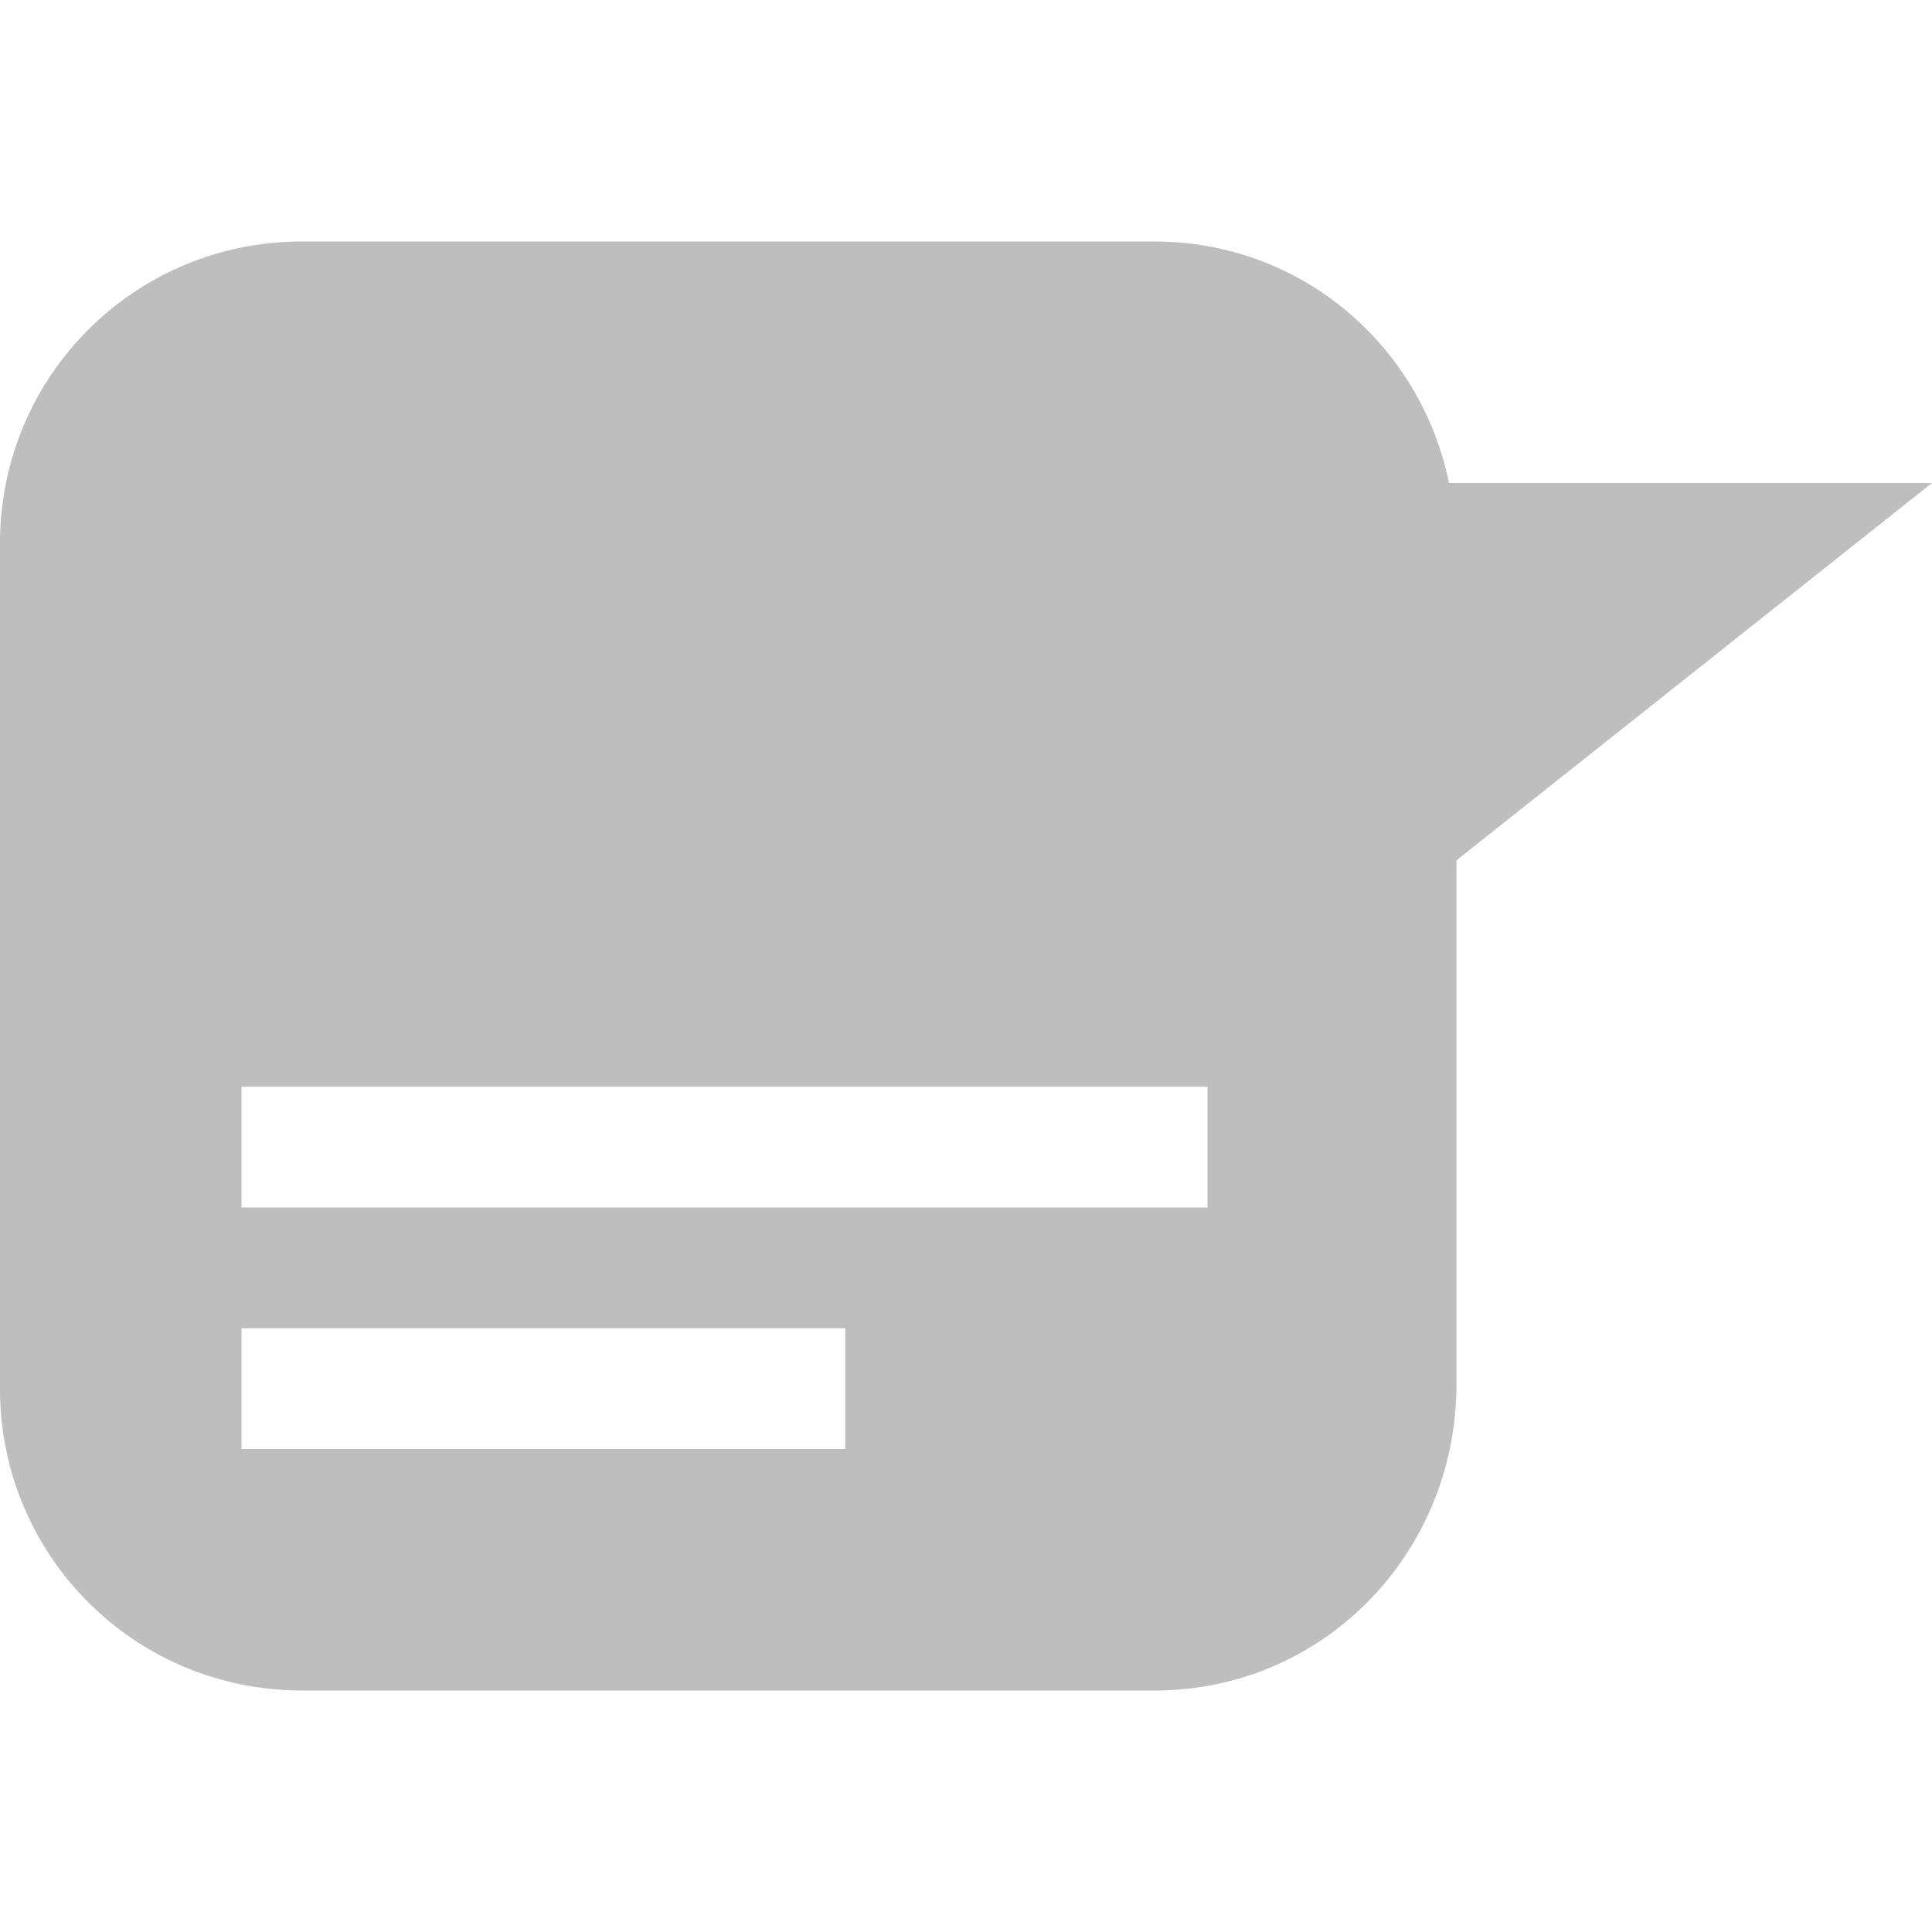
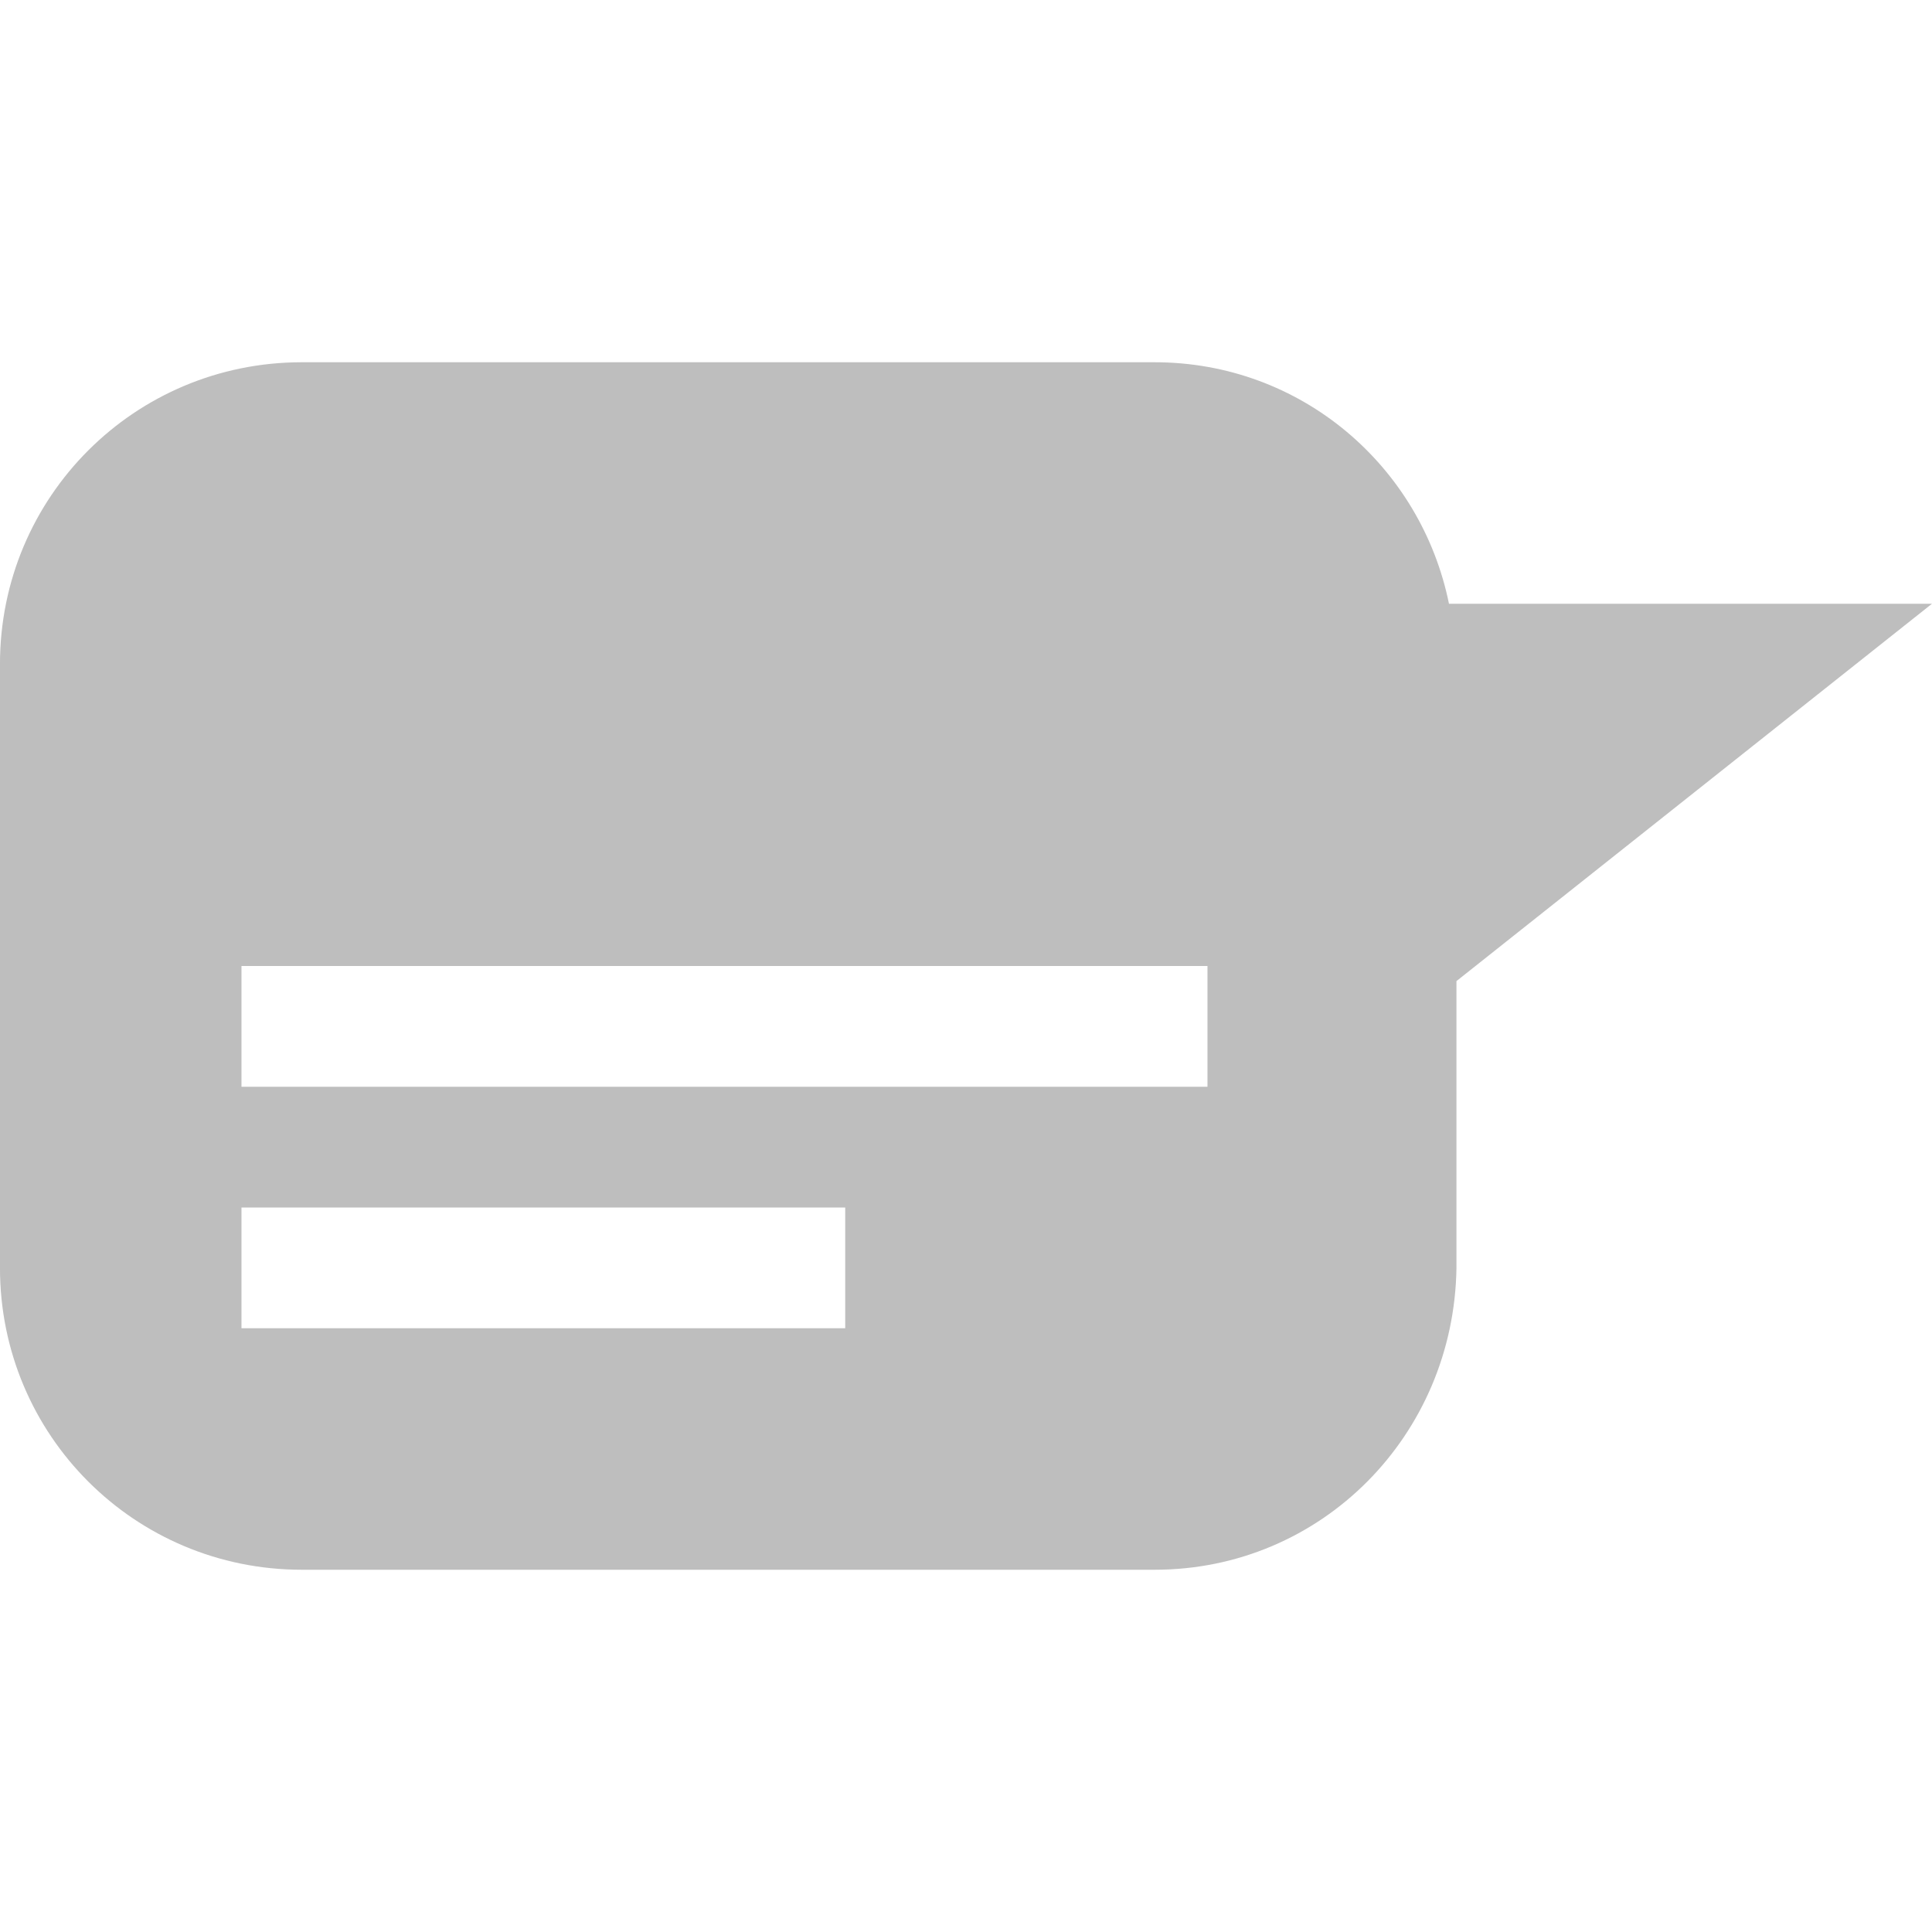
<svg xmlns="http://www.w3.org/2000/svg" height="16" id="svg7384" version="1.1" width="16">
  <defs id="defs7386" />
  <g id="layer9" style="display:inline" transform="translate(-341.0002,-727)" />
  <g id="layer10" style="display:inline" transform="translate(-341.0002,-727)" />
  <g id="layer11" transform="translate(-341.0002,-727)" />
  <g id="layer13" style="display:inline" transform="translate(-341.0002,-727)" />
  <g id="layer14" transform="translate(-341.0002,-727)" />
  <g id="layer15" style="display:inline" transform="translate(-341.0002,-727)" />
  <g id="g71291" style="display:inline" transform="translate(-341.0002,-727)" />
  <g id="g4953" style="display:inline" transform="translate(-341.0002,-727)" />
  <g id="layer12" style="display:inline" transform="translate(-341.0002,-727)">
-     <path d="m 343.5,729 c -1.385,0 -2.5,1.115 -2.5,2.5 l 0,7 c 0,1.385 1.115,2.5 2.5,2.5 l 7.062,0 c 1.385,0 2.48,-1.115 2.5,-2.5 l 0,-4.375 3.938,-3.125 -4,0 c -0.232,-1.141 -1.226,-2 -2.438,-2 l -7.062,0 z m -0.5,7 8,0 0,1 -8,0 0,-1 z m 0,2 5,0 0,1 -5,0 0,-1 z" id="path8268-0" style="fill:#bebebe;fill-opacity:1;stroke:none" />
+     <path d="m 343.5,730 c -1.385,0 -2.5,1.115 -2.5,2.5 l 0,5 c 0,1.385 1.115,2.5 2.5,2.5 l 7.062,0 c 1.385,0 2.48,-1.115 2.5,-2.5 l 0,-2.375 3.938,-3.125 -4,0 c -0.232,-1.141 -1.226,-2 -2.438,-2 z m -0.5,5 8,0 0,1 -8,0 z m 0,2 5,0 0,1 -5,0 z" id="path8268-0" style="fill:#bebebe;fill-opacity:1;stroke:none" />
  </g>
</svg>
